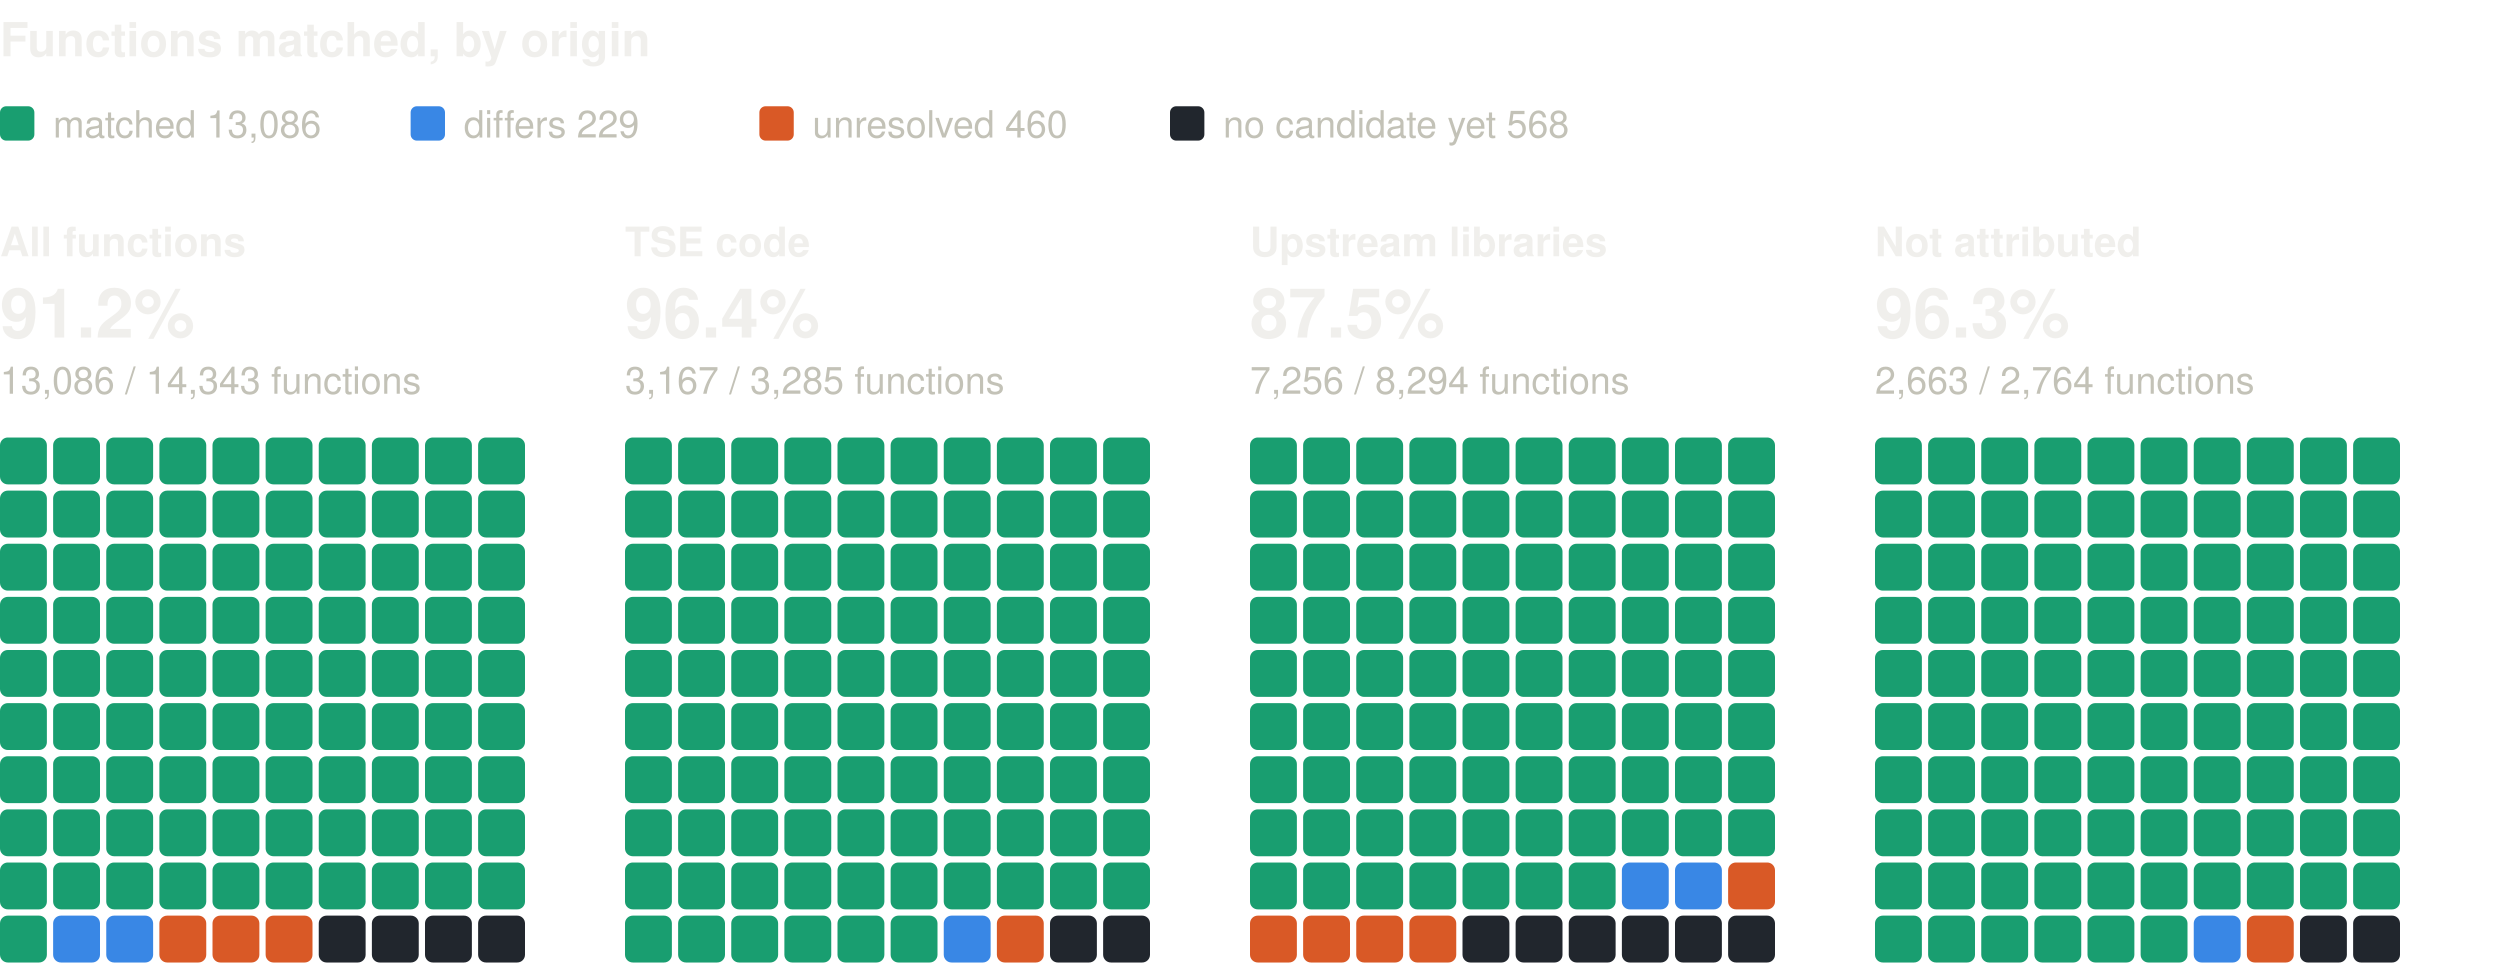
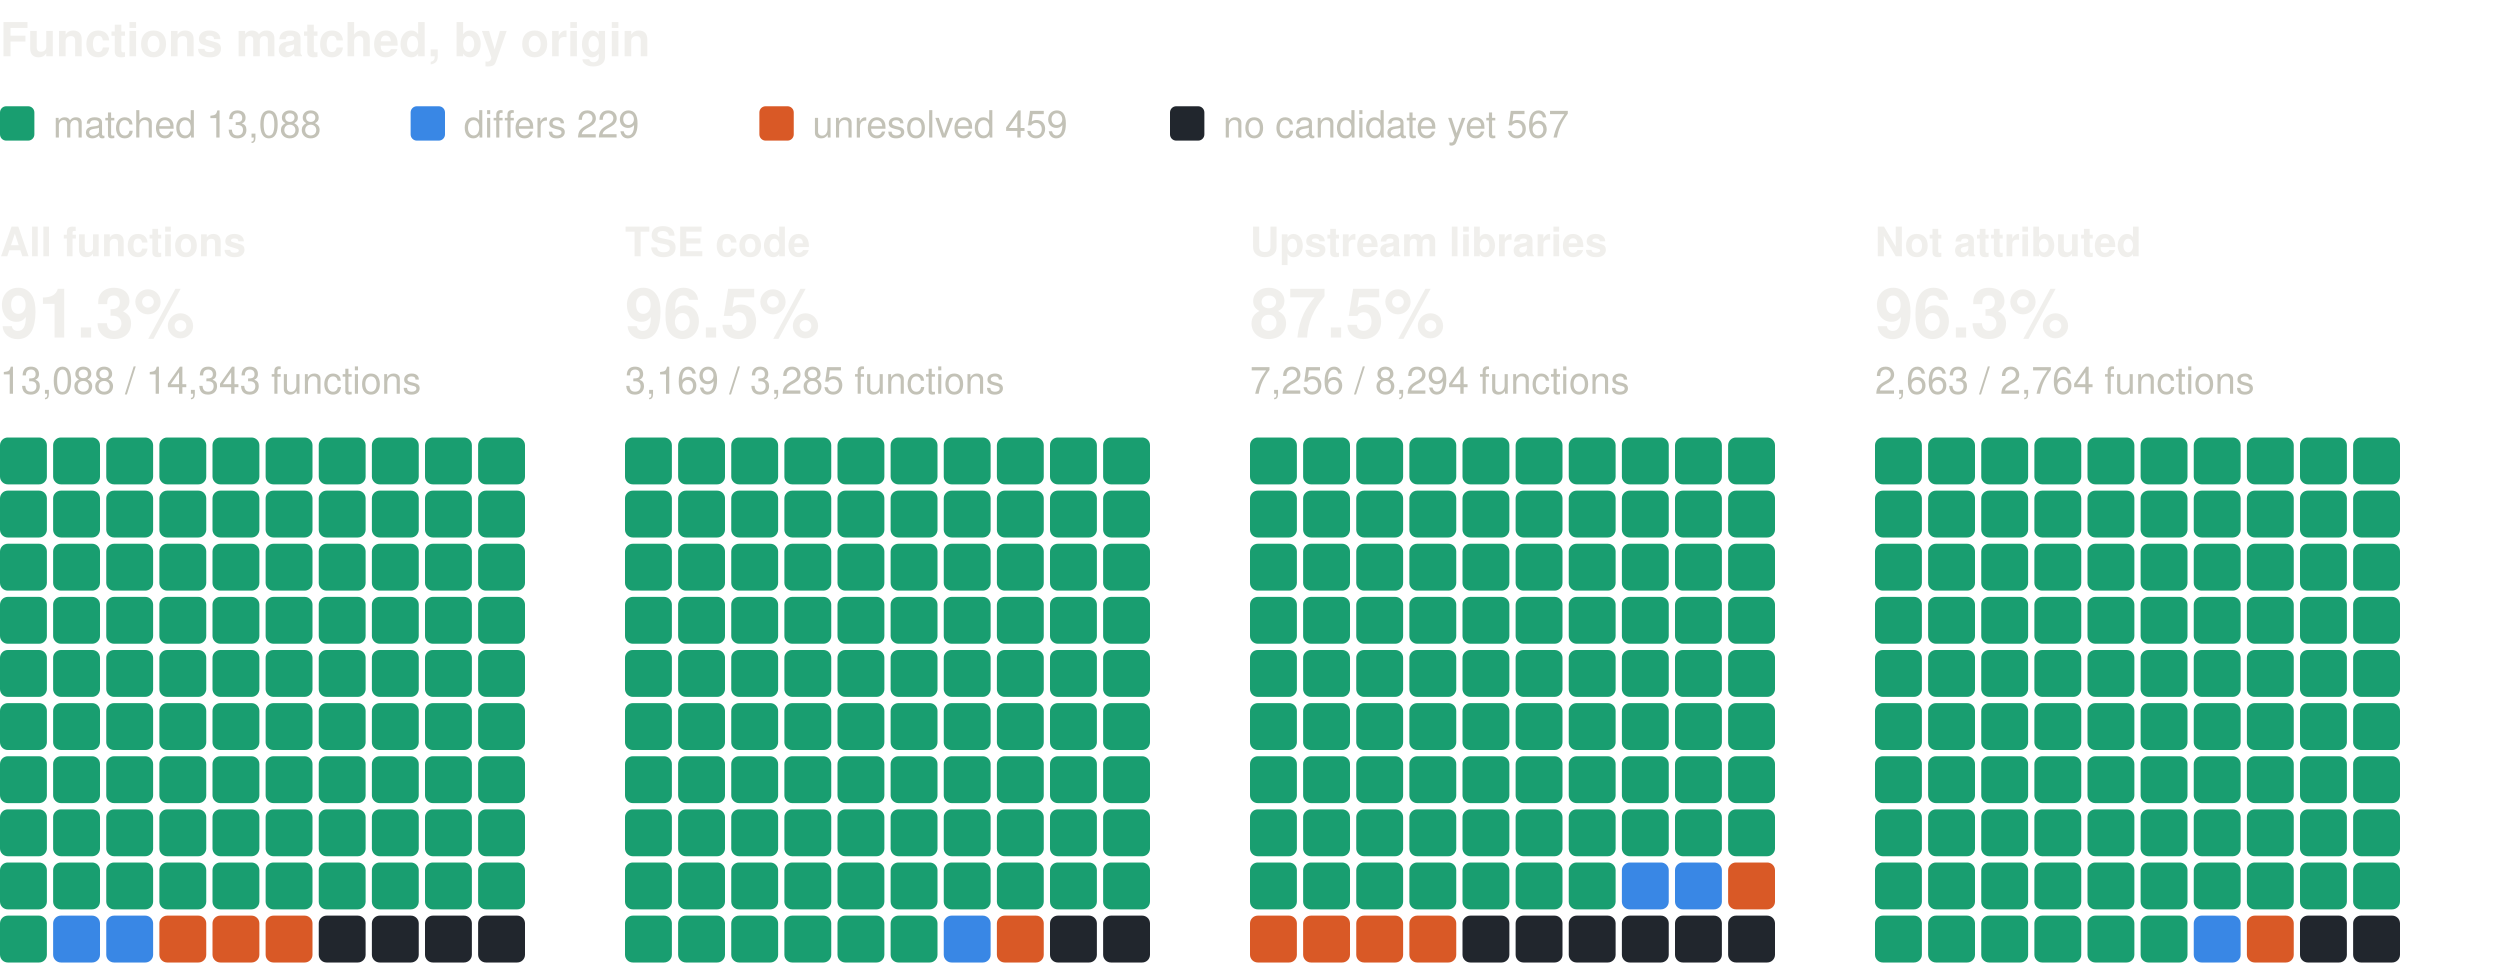
<svg xmlns="http://www.w3.org/2000/svg" width="800" height="310" viewBox="0 0 800 310" role="img" aria-label="Functions matched, by origin: one square per percent, coloured by verdict" font-family="system-ui, -apple-system, 'Segoe UI', Helvetica, Arial, sans-serif">
  <text x="0" y="18" font-size="15" fill="#f0efec" font-weight="600">Functions matched, by origin</text>
  <rect x="0" y="34" width="11" height="11" rx="2" fill="#199e70" />
-   <text x="17" y="44" font-size="12" fill="#c3c2b7">matched 13,086</text>
+   <text x="17" y="44" font-size="12" fill="#c3c2b7">matched 13,088</text>
  <rect x="131.4" y="34" width="11" height="11" rx="2" fill="#3987e5" />
  <text x="148.4" y="44" font-size="12" fill="#c3c2b7">differs 229</text>
  <rect x="243" y="34" width="11" height="11" rx="2" fill="#d95926" />
-   <text x="260" y="44" font-size="12" fill="#c3c2b7">unresolved 460</text>
+   <text x="260" y="44" font-size="12" fill="#c3c2b7">unresolved 459</text>
  <rect x="374.4" y="34" width="11" height="11" rx="2" fill="#21262d" />
-   <text x="391.4" y="44" font-size="12" fill="#c3c2b7">no candidate yet 568</text>
+   <text x="391.4" y="44" font-size="12" fill="#c3c2b7">no candidate yet 567</text>
  <text x="0" y="82" font-size="13" fill="#f0efec" font-weight="600">All functions</text>
-   <text x="0" y="108" font-size="22" fill="#f0efec" font-weight="600">91.2%</text>
-   <text x="0" y="126" font-size="12" fill="#c3c2b7">13,086 / 14,343 functions</text>
+   <text x="0" y="108" font-size="22" fill="#f0efec" font-weight="600">91.3%</text>
+   <text x="0" y="126" font-size="12" fill="#c3c2b7">13,088 / 14,343 functions</text>
  <rect x="0" y="140" width="15" height="15" rx="2.5" fill="#199e70" />
  <rect x="17" y="140" width="15" height="15" rx="2.5" fill="#199e70" />
  <rect x="34" y="140" width="15" height="15" rx="2.5" fill="#199e70" />
  <rect x="51" y="140" width="15" height="15" rx="2.5" fill="#199e70" />
  <rect x="68" y="140" width="15" height="15" rx="2.5" fill="#199e70" />
  <rect x="85" y="140" width="15" height="15" rx="2.5" fill="#199e70" />
  <rect x="102" y="140" width="15" height="15" rx="2.5" fill="#199e70" />
  <rect x="119" y="140" width="15" height="15" rx="2.5" fill="#199e70" />
  <rect x="136" y="140" width="15" height="15" rx="2.5" fill="#199e70" />
  <rect x="153" y="140" width="15" height="15" rx="2.5" fill="#199e70" />
  <rect x="0" y="157" width="15" height="15" rx="2.5" fill="#199e70" />
  <rect x="17" y="157" width="15" height="15" rx="2.5" fill="#199e70" />
  <rect x="34" y="157" width="15" height="15" rx="2.5" fill="#199e70" />
  <rect x="51" y="157" width="15" height="15" rx="2.5" fill="#199e70" />
  <rect x="68" y="157" width="15" height="15" rx="2.5" fill="#199e70" />
  <rect x="85" y="157" width="15" height="15" rx="2.5" fill="#199e70" />
  <rect x="102" y="157" width="15" height="15" rx="2.5" fill="#199e70" />
  <rect x="119" y="157" width="15" height="15" rx="2.5" fill="#199e70" />
  <rect x="136" y="157" width="15" height="15" rx="2.5" fill="#199e70" />
  <rect x="153" y="157" width="15" height="15" rx="2.5" fill="#199e70" />
  <rect x="0" y="174" width="15" height="15" rx="2.5" fill="#199e70" />
  <rect x="17" y="174" width="15" height="15" rx="2.5" fill="#199e70" />
  <rect x="34" y="174" width="15" height="15" rx="2.5" fill="#199e70" />
  <rect x="51" y="174" width="15" height="15" rx="2.5" fill="#199e70" />
  <rect x="68" y="174" width="15" height="15" rx="2.5" fill="#199e70" />
  <rect x="85" y="174" width="15" height="15" rx="2.5" fill="#199e70" />
  <rect x="102" y="174" width="15" height="15" rx="2.5" fill="#199e70" />
  <rect x="119" y="174" width="15" height="15" rx="2.5" fill="#199e70" />
  <rect x="136" y="174" width="15" height="15" rx="2.5" fill="#199e70" />
  <rect x="153" y="174" width="15" height="15" rx="2.5" fill="#199e70" />
  <rect x="0" y="191" width="15" height="15" rx="2.5" fill="#199e70" />
  <rect x="17" y="191" width="15" height="15" rx="2.5" fill="#199e70" />
  <rect x="34" y="191" width="15" height="15" rx="2.5" fill="#199e70" />
  <rect x="51" y="191" width="15" height="15" rx="2.5" fill="#199e70" />
  <rect x="68" y="191" width="15" height="15" rx="2.5" fill="#199e70" />
  <rect x="85" y="191" width="15" height="15" rx="2.5" fill="#199e70" />
  <rect x="102" y="191" width="15" height="15" rx="2.5" fill="#199e70" />
  <rect x="119" y="191" width="15" height="15" rx="2.5" fill="#199e70" />
  <rect x="136" y="191" width="15" height="15" rx="2.5" fill="#199e70" />
  <rect x="153" y="191" width="15" height="15" rx="2.5" fill="#199e70" />
  <rect x="0" y="208" width="15" height="15" rx="2.5" fill="#199e70" />
  <rect x="17" y="208" width="15" height="15" rx="2.5" fill="#199e70" />
  <rect x="34" y="208" width="15" height="15" rx="2.5" fill="#199e70" />
  <rect x="51" y="208" width="15" height="15" rx="2.5" fill="#199e70" />
  <rect x="68" y="208" width="15" height="15" rx="2.5" fill="#199e70" />
  <rect x="85" y="208" width="15" height="15" rx="2.5" fill="#199e70" />
  <rect x="102" y="208" width="15" height="15" rx="2.5" fill="#199e70" />
  <rect x="119" y="208" width="15" height="15" rx="2.5" fill="#199e70" />
  <rect x="136" y="208" width="15" height="15" rx="2.5" fill="#199e70" />
  <rect x="153" y="208" width="15" height="15" rx="2.5" fill="#199e70" />
  <rect x="0" y="225" width="15" height="15" rx="2.5" fill="#199e70" />
  <rect x="17" y="225" width="15" height="15" rx="2.5" fill="#199e70" />
  <rect x="34" y="225" width="15" height="15" rx="2.5" fill="#199e70" />
  <rect x="51" y="225" width="15" height="15" rx="2.5" fill="#199e70" />
  <rect x="68" y="225" width="15" height="15" rx="2.5" fill="#199e70" />
  <rect x="85" y="225" width="15" height="15" rx="2.5" fill="#199e70" />
  <rect x="102" y="225" width="15" height="15" rx="2.5" fill="#199e70" />
  <rect x="119" y="225" width="15" height="15" rx="2.5" fill="#199e70" />
  <rect x="136" y="225" width="15" height="15" rx="2.5" fill="#199e70" />
  <rect x="153" y="225" width="15" height="15" rx="2.5" fill="#199e70" />
  <rect x="0" y="242" width="15" height="15" rx="2.5" fill="#199e70" />
  <rect x="17" y="242" width="15" height="15" rx="2.5" fill="#199e70" />
  <rect x="34" y="242" width="15" height="15" rx="2.5" fill="#199e70" />
  <rect x="51" y="242" width="15" height="15" rx="2.5" fill="#199e70" />
  <rect x="68" y="242" width="15" height="15" rx="2.5" fill="#199e70" />
  <rect x="85" y="242" width="15" height="15" rx="2.5" fill="#199e70" />
  <rect x="102" y="242" width="15" height="15" rx="2.5" fill="#199e70" />
  <rect x="119" y="242" width="15" height="15" rx="2.5" fill="#199e70" />
  <rect x="136" y="242" width="15" height="15" rx="2.5" fill="#199e70" />
  <rect x="153" y="242" width="15" height="15" rx="2.5" fill="#199e70" />
  <rect x="0" y="259" width="15" height="15" rx="2.5" fill="#199e70" />
  <rect x="17" y="259" width="15" height="15" rx="2.5" fill="#199e70" />
  <rect x="34" y="259" width="15" height="15" rx="2.5" fill="#199e70" />
  <rect x="51" y="259" width="15" height="15" rx="2.5" fill="#199e70" />
  <rect x="68" y="259" width="15" height="15" rx="2.5" fill="#199e70" />
  <rect x="85" y="259" width="15" height="15" rx="2.5" fill="#199e70" />
  <rect x="102" y="259" width="15" height="15" rx="2.5" fill="#199e70" />
  <rect x="119" y="259" width="15" height="15" rx="2.5" fill="#199e70" />
  <rect x="136" y="259" width="15" height="15" rx="2.5" fill="#199e70" />
  <rect x="153" y="259" width="15" height="15" rx="2.5" fill="#199e70" />
  <rect x="0" y="276" width="15" height="15" rx="2.5" fill="#199e70" />
  <rect x="17" y="276" width="15" height="15" rx="2.5" fill="#199e70" />
  <rect x="34" y="276" width="15" height="15" rx="2.5" fill="#199e70" />
  <rect x="51" y="276" width="15" height="15" rx="2.5" fill="#199e70" />
  <rect x="68" y="276" width="15" height="15" rx="2.5" fill="#199e70" />
  <rect x="85" y="276" width="15" height="15" rx="2.5" fill="#199e70" />
  <rect x="102" y="276" width="15" height="15" rx="2.5" fill="#199e70" />
  <rect x="119" y="276" width="15" height="15" rx="2.5" fill="#199e70" />
  <rect x="136" y="276" width="15" height="15" rx="2.5" fill="#199e70" />
  <rect x="153" y="276" width="15" height="15" rx="2.5" fill="#199e70" />
  <rect x="0" y="293" width="15" height="15" rx="2.5" fill="#199e70" />
  <rect x="17" y="293" width="15" height="15" rx="2.5" fill="#3987e5" />
  <rect x="34" y="293" width="15" height="15" rx="2.5" fill="#3987e5" />
  <rect x="51" y="293" width="15" height="15" rx="2.5" fill="#d95926" />
  <rect x="68" y="293" width="15" height="15" rx="2.5" fill="#d95926" />
  <rect x="85" y="293" width="15" height="15" rx="2.5" fill="#d95926" />
  <rect x="102" y="293" width="15" height="15" rx="2.5" fill="#21262d" />
  <rect x="119" y="293" width="15" height="15" rx="2.5" fill="#21262d" />
  <rect x="136" y="293" width="15" height="15" rx="2.5" fill="#21262d" />
  <rect x="153" y="293" width="15" height="15" rx="2.5" fill="#21262d" />
  <text x="200" y="82" font-size="13" fill="#f0efec" font-weight="600">TSE code</text>
-   <text x="200" y="108" font-size="22" fill="#f0efec" font-weight="600">96.4%</text>
-   <text x="200" y="126" font-size="12" fill="#c3c2b7">3,167 / 3,285 functions</text>
+   <text x="200" y="108" font-size="22" fill="#f0efec" font-weight="600">96.5%</text>
+   <text x="200" y="126" font-size="12" fill="#c3c2b7">3,169 / 3,285 functions</text>
  <rect x="200" y="140" width="15" height="15" rx="2.5" fill="#199e70" />
  <rect x="217" y="140" width="15" height="15" rx="2.5" fill="#199e70" />
  <rect x="234" y="140" width="15" height="15" rx="2.5" fill="#199e70" />
  <rect x="251" y="140" width="15" height="15" rx="2.5" fill="#199e70" />
  <rect x="268" y="140" width="15" height="15" rx="2.5" fill="#199e70" />
  <rect x="285" y="140" width="15" height="15" rx="2.5" fill="#199e70" />
  <rect x="302" y="140" width="15" height="15" rx="2.5" fill="#199e70" />
  <rect x="319" y="140" width="15" height="15" rx="2.5" fill="#199e70" />
  <rect x="336" y="140" width="15" height="15" rx="2.5" fill="#199e70" />
  <rect x="353" y="140" width="15" height="15" rx="2.5" fill="#199e70" />
  <rect x="200" y="157" width="15" height="15" rx="2.5" fill="#199e70" />
  <rect x="217" y="157" width="15" height="15" rx="2.5" fill="#199e70" />
  <rect x="234" y="157" width="15" height="15" rx="2.5" fill="#199e70" />
  <rect x="251" y="157" width="15" height="15" rx="2.5" fill="#199e70" />
  <rect x="268" y="157" width="15" height="15" rx="2.5" fill="#199e70" />
  <rect x="285" y="157" width="15" height="15" rx="2.5" fill="#199e70" />
  <rect x="302" y="157" width="15" height="15" rx="2.5" fill="#199e70" />
  <rect x="319" y="157" width="15" height="15" rx="2.5" fill="#199e70" />
  <rect x="336" y="157" width="15" height="15" rx="2.5" fill="#199e70" />
  <rect x="353" y="157" width="15" height="15" rx="2.5" fill="#199e70" />
  <rect x="200" y="174" width="15" height="15" rx="2.5" fill="#199e70" />
  <rect x="217" y="174" width="15" height="15" rx="2.5" fill="#199e70" />
  <rect x="234" y="174" width="15" height="15" rx="2.5" fill="#199e70" />
  <rect x="251" y="174" width="15" height="15" rx="2.5" fill="#199e70" />
  <rect x="268" y="174" width="15" height="15" rx="2.5" fill="#199e70" />
  <rect x="285" y="174" width="15" height="15" rx="2.5" fill="#199e70" />
  <rect x="302" y="174" width="15" height="15" rx="2.5" fill="#199e70" />
  <rect x="319" y="174" width="15" height="15" rx="2.5" fill="#199e70" />
  <rect x="336" y="174" width="15" height="15" rx="2.5" fill="#199e70" />
  <rect x="353" y="174" width="15" height="15" rx="2.5" fill="#199e70" />
  <rect x="200" y="191" width="15" height="15" rx="2.5" fill="#199e70" />
  <rect x="217" y="191" width="15" height="15" rx="2.5" fill="#199e70" />
  <rect x="234" y="191" width="15" height="15" rx="2.5" fill="#199e70" />
  <rect x="251" y="191" width="15" height="15" rx="2.5" fill="#199e70" />
  <rect x="268" y="191" width="15" height="15" rx="2.5" fill="#199e70" />
  <rect x="285" y="191" width="15" height="15" rx="2.5" fill="#199e70" />
  <rect x="302" y="191" width="15" height="15" rx="2.5" fill="#199e70" />
  <rect x="319" y="191" width="15" height="15" rx="2.5" fill="#199e70" />
  <rect x="336" y="191" width="15" height="15" rx="2.5" fill="#199e70" />
  <rect x="353" y="191" width="15" height="15" rx="2.5" fill="#199e70" />
  <rect x="200" y="208" width="15" height="15" rx="2.5" fill="#199e70" />
  <rect x="217" y="208" width="15" height="15" rx="2.5" fill="#199e70" />
  <rect x="234" y="208" width="15" height="15" rx="2.5" fill="#199e70" />
  <rect x="251" y="208" width="15" height="15" rx="2.5" fill="#199e70" />
  <rect x="268" y="208" width="15" height="15" rx="2.5" fill="#199e70" />
  <rect x="285" y="208" width="15" height="15" rx="2.5" fill="#199e70" />
  <rect x="302" y="208" width="15" height="15" rx="2.5" fill="#199e70" />
  <rect x="319" y="208" width="15" height="15" rx="2.5" fill="#199e70" />
  <rect x="336" y="208" width="15" height="15" rx="2.5" fill="#199e70" />
  <rect x="353" y="208" width="15" height="15" rx="2.5" fill="#199e70" />
  <rect x="200" y="225" width="15" height="15" rx="2.5" fill="#199e70" />
  <rect x="217" y="225" width="15" height="15" rx="2.5" fill="#199e70" />
  <rect x="234" y="225" width="15" height="15" rx="2.5" fill="#199e70" />
  <rect x="251" y="225" width="15" height="15" rx="2.5" fill="#199e70" />
  <rect x="268" y="225" width="15" height="15" rx="2.5" fill="#199e70" />
  <rect x="285" y="225" width="15" height="15" rx="2.5" fill="#199e70" />
  <rect x="302" y="225" width="15" height="15" rx="2.5" fill="#199e70" />
  <rect x="319" y="225" width="15" height="15" rx="2.5" fill="#199e70" />
  <rect x="336" y="225" width="15" height="15" rx="2.5" fill="#199e70" />
  <rect x="353" y="225" width="15" height="15" rx="2.5" fill="#199e70" />
  <rect x="200" y="242" width="15" height="15" rx="2.5" fill="#199e70" />
  <rect x="217" y="242" width="15" height="15" rx="2.5" fill="#199e70" />
  <rect x="234" y="242" width="15" height="15" rx="2.5" fill="#199e70" />
  <rect x="251" y="242" width="15" height="15" rx="2.5" fill="#199e70" />
  <rect x="268" y="242" width="15" height="15" rx="2.5" fill="#199e70" />
  <rect x="285" y="242" width="15" height="15" rx="2.5" fill="#199e70" />
  <rect x="302" y="242" width="15" height="15" rx="2.5" fill="#199e70" />
  <rect x="319" y="242" width="15" height="15" rx="2.5" fill="#199e70" />
  <rect x="336" y="242" width="15" height="15" rx="2.5" fill="#199e70" />
  <rect x="353" y="242" width="15" height="15" rx="2.5" fill="#199e70" />
  <rect x="200" y="259" width="15" height="15" rx="2.5" fill="#199e70" />
  <rect x="217" y="259" width="15" height="15" rx="2.5" fill="#199e70" />
  <rect x="234" y="259" width="15" height="15" rx="2.5" fill="#199e70" />
  <rect x="251" y="259" width="15" height="15" rx="2.5" fill="#199e70" />
  <rect x="268" y="259" width="15" height="15" rx="2.5" fill="#199e70" />
  <rect x="285" y="259" width="15" height="15" rx="2.5" fill="#199e70" />
  <rect x="302" y="259" width="15" height="15" rx="2.5" fill="#199e70" />
  <rect x="319" y="259" width="15" height="15" rx="2.5" fill="#199e70" />
  <rect x="336" y="259" width="15" height="15" rx="2.5" fill="#199e70" />
  <rect x="353" y="259" width="15" height="15" rx="2.5" fill="#199e70" />
  <rect x="200" y="276" width="15" height="15" rx="2.5" fill="#199e70" />
  <rect x="217" y="276" width="15" height="15" rx="2.5" fill="#199e70" />
  <rect x="234" y="276" width="15" height="15" rx="2.5" fill="#199e70" />
  <rect x="251" y="276" width="15" height="15" rx="2.5" fill="#199e70" />
  <rect x="268" y="276" width="15" height="15" rx="2.5" fill="#199e70" />
  <rect x="285" y="276" width="15" height="15" rx="2.5" fill="#199e70" />
  <rect x="302" y="276" width="15" height="15" rx="2.5" fill="#199e70" />
  <rect x="319" y="276" width="15" height="15" rx="2.5" fill="#199e70" />
  <rect x="336" y="276" width="15" height="15" rx="2.5" fill="#199e70" />
  <rect x="353" y="276" width="15" height="15" rx="2.5" fill="#199e70" />
  <rect x="200" y="293" width="15" height="15" rx="2.5" fill="#199e70" />
  <rect x="217" y="293" width="15" height="15" rx="2.5" fill="#199e70" />
  <rect x="234" y="293" width="15" height="15" rx="2.5" fill="#199e70" />
  <rect x="251" y="293" width="15" height="15" rx="2.5" fill="#199e70" />
  <rect x="268" y="293" width="15" height="15" rx="2.5" fill="#199e70" />
  <rect x="285" y="293" width="15" height="15" rx="2.5" fill="#199e70" />
  <rect x="302" y="293" width="15" height="15" rx="2.5" fill="#3987e5" />
  <rect x="319" y="293" width="15" height="15" rx="2.5" fill="#d95926" />
  <rect x="336" y="293" width="15" height="15" rx="2.5" fill="#21262d" />
  <rect x="353" y="293" width="15" height="15" rx="2.5" fill="#21262d" />
  <text x="400" y="82" font-size="13" fill="#f0efec" font-weight="600">Upstream libraries</text>
  <text x="400" y="108" font-size="22" fill="#f0efec" font-weight="600">87.5%</text>
  <text x="400" y="126" font-size="12" fill="#c3c2b7">7,256 / 8,294 functions</text>
  <rect x="400" y="140" width="15" height="15" rx="2.5" fill="#199e70" />
  <rect x="417" y="140" width="15" height="15" rx="2.5" fill="#199e70" />
  <rect x="434" y="140" width="15" height="15" rx="2.5" fill="#199e70" />
  <rect x="451" y="140" width="15" height="15" rx="2.5" fill="#199e70" />
  <rect x="468" y="140" width="15" height="15" rx="2.5" fill="#199e70" />
  <rect x="485" y="140" width="15" height="15" rx="2.5" fill="#199e70" />
  <rect x="502" y="140" width="15" height="15" rx="2.5" fill="#199e70" />
  <rect x="519" y="140" width="15" height="15" rx="2.5" fill="#199e70" />
  <rect x="536" y="140" width="15" height="15" rx="2.5" fill="#199e70" />
  <rect x="553" y="140" width="15" height="15" rx="2.5" fill="#199e70" />
  <rect x="400" y="157" width="15" height="15" rx="2.5" fill="#199e70" />
  <rect x="417" y="157" width="15" height="15" rx="2.5" fill="#199e70" />
  <rect x="434" y="157" width="15" height="15" rx="2.5" fill="#199e70" />
  <rect x="451" y="157" width="15" height="15" rx="2.5" fill="#199e70" />
  <rect x="468" y="157" width="15" height="15" rx="2.5" fill="#199e70" />
  <rect x="485" y="157" width="15" height="15" rx="2.5" fill="#199e70" />
  <rect x="502" y="157" width="15" height="15" rx="2.5" fill="#199e70" />
  <rect x="519" y="157" width="15" height="15" rx="2.5" fill="#199e70" />
  <rect x="536" y="157" width="15" height="15" rx="2.5" fill="#199e70" />
  <rect x="553" y="157" width="15" height="15" rx="2.5" fill="#199e70" />
  <rect x="400" y="174" width="15" height="15" rx="2.5" fill="#199e70" />
  <rect x="417" y="174" width="15" height="15" rx="2.5" fill="#199e70" />
  <rect x="434" y="174" width="15" height="15" rx="2.5" fill="#199e70" />
  <rect x="451" y="174" width="15" height="15" rx="2.5" fill="#199e70" />
  <rect x="468" y="174" width="15" height="15" rx="2.5" fill="#199e70" />
  <rect x="485" y="174" width="15" height="15" rx="2.5" fill="#199e70" />
  <rect x="502" y="174" width="15" height="15" rx="2.5" fill="#199e70" />
  <rect x="519" y="174" width="15" height="15" rx="2.5" fill="#199e70" />
  <rect x="536" y="174" width="15" height="15" rx="2.5" fill="#199e70" />
  <rect x="553" y="174" width="15" height="15" rx="2.5" fill="#199e70" />
  <rect x="400" y="191" width="15" height="15" rx="2.5" fill="#199e70" />
  <rect x="417" y="191" width="15" height="15" rx="2.5" fill="#199e70" />
  <rect x="434" y="191" width="15" height="15" rx="2.5" fill="#199e70" />
  <rect x="451" y="191" width="15" height="15" rx="2.5" fill="#199e70" />
  <rect x="468" y="191" width="15" height="15" rx="2.5" fill="#199e70" />
  <rect x="485" y="191" width="15" height="15" rx="2.5" fill="#199e70" />
  <rect x="502" y="191" width="15" height="15" rx="2.5" fill="#199e70" />
  <rect x="519" y="191" width="15" height="15" rx="2.5" fill="#199e70" />
  <rect x="536" y="191" width="15" height="15" rx="2.5" fill="#199e70" />
  <rect x="553" y="191" width="15" height="15" rx="2.5" fill="#199e70" />
  <rect x="400" y="208" width="15" height="15" rx="2.5" fill="#199e70" />
  <rect x="417" y="208" width="15" height="15" rx="2.5" fill="#199e70" />
  <rect x="434" y="208" width="15" height="15" rx="2.5" fill="#199e70" />
  <rect x="451" y="208" width="15" height="15" rx="2.5" fill="#199e70" />
  <rect x="468" y="208" width="15" height="15" rx="2.5" fill="#199e70" />
  <rect x="485" y="208" width="15" height="15" rx="2.5" fill="#199e70" />
  <rect x="502" y="208" width="15" height="15" rx="2.5" fill="#199e70" />
  <rect x="519" y="208" width="15" height="15" rx="2.5" fill="#199e70" />
  <rect x="536" y="208" width="15" height="15" rx="2.5" fill="#199e70" />
  <rect x="553" y="208" width="15" height="15" rx="2.5" fill="#199e70" />
  <rect x="400" y="225" width="15" height="15" rx="2.5" fill="#199e70" />
  <rect x="417" y="225" width="15" height="15" rx="2.5" fill="#199e70" />
  <rect x="434" y="225" width="15" height="15" rx="2.5" fill="#199e70" />
  <rect x="451" y="225" width="15" height="15" rx="2.5" fill="#199e70" />
  <rect x="468" y="225" width="15" height="15" rx="2.5" fill="#199e70" />
  <rect x="485" y="225" width="15" height="15" rx="2.5" fill="#199e70" />
  <rect x="502" y="225" width="15" height="15" rx="2.5" fill="#199e70" />
  <rect x="519" y="225" width="15" height="15" rx="2.5" fill="#199e70" />
  <rect x="536" y="225" width="15" height="15" rx="2.5" fill="#199e70" />
  <rect x="553" y="225" width="15" height="15" rx="2.5" fill="#199e70" />
  <rect x="400" y="242" width="15" height="15" rx="2.5" fill="#199e70" />
  <rect x="417" y="242" width="15" height="15" rx="2.5" fill="#199e70" />
  <rect x="434" y="242" width="15" height="15" rx="2.5" fill="#199e70" />
  <rect x="451" y="242" width="15" height="15" rx="2.5" fill="#199e70" />
  <rect x="468" y="242" width="15" height="15" rx="2.5" fill="#199e70" />
  <rect x="485" y="242" width="15" height="15" rx="2.5" fill="#199e70" />
  <rect x="502" y="242" width="15" height="15" rx="2.5" fill="#199e70" />
  <rect x="519" y="242" width="15" height="15" rx="2.5" fill="#199e70" />
  <rect x="536" y="242" width="15" height="15" rx="2.5" fill="#199e70" />
  <rect x="553" y="242" width="15" height="15" rx="2.5" fill="#199e70" />
  <rect x="400" y="259" width="15" height="15" rx="2.5" fill="#199e70" />
  <rect x="417" y="259" width="15" height="15" rx="2.5" fill="#199e70" />
  <rect x="434" y="259" width="15" height="15" rx="2.5" fill="#199e70" />
  <rect x="451" y="259" width="15" height="15" rx="2.5" fill="#199e70" />
  <rect x="468" y="259" width="15" height="15" rx="2.5" fill="#199e70" />
  <rect x="485" y="259" width="15" height="15" rx="2.5" fill="#199e70" />
  <rect x="502" y="259" width="15" height="15" rx="2.5" fill="#199e70" />
  <rect x="519" y="259" width="15" height="15" rx="2.5" fill="#199e70" />
  <rect x="536" y="259" width="15" height="15" rx="2.5" fill="#199e70" />
  <rect x="553" y="259" width="15" height="15" rx="2.5" fill="#199e70" />
  <rect x="400" y="276" width="15" height="15" rx="2.5" fill="#199e70" />
  <rect x="417" y="276" width="15" height="15" rx="2.5" fill="#199e70" />
  <rect x="434" y="276" width="15" height="15" rx="2.5" fill="#199e70" />
  <rect x="451" y="276" width="15" height="15" rx="2.5" fill="#199e70" />
  <rect x="468" y="276" width="15" height="15" rx="2.5" fill="#199e70" />
  <rect x="485" y="276" width="15" height="15" rx="2.5" fill="#199e70" />
  <rect x="502" y="276" width="15" height="15" rx="2.5" fill="#199e70" />
  <rect x="519" y="276" width="15" height="15" rx="2.5" fill="#3987e5" />
  <rect x="536" y="276" width="15" height="15" rx="2.5" fill="#3987e5" />
  <rect x="553" y="276" width="15" height="15" rx="2.5" fill="#d95926" />
  <rect x="400" y="293" width="15" height="15" rx="2.5" fill="#d95926" />
  <rect x="417" y="293" width="15" height="15" rx="2.5" fill="#d95926" />
  <rect x="434" y="293" width="15" height="15" rx="2.5" fill="#d95926" />
  <rect x="451" y="293" width="15" height="15" rx="2.5" fill="#d95926" />
  <rect x="468" y="293" width="15" height="15" rx="2.5" fill="#21262d" />
  <rect x="485" y="293" width="15" height="15" rx="2.5" fill="#21262d" />
  <rect x="502" y="293" width="15" height="15" rx="2.5" fill="#21262d" />
  <rect x="519" y="293" width="15" height="15" rx="2.5" fill="#21262d" />
  <rect x="536" y="293" width="15" height="15" rx="2.5" fill="#21262d" />
  <rect x="553" y="293" width="15" height="15" rx="2.5" fill="#21262d" />
  <text x="600" y="82" font-size="13" fill="#f0efec" font-weight="600">Not attributed</text>
  <text x="600" y="108" font-size="22" fill="#f0efec" font-weight="600">96.3%</text>
  <text x="600" y="126" font-size="12" fill="#c3c2b7">2,663 / 2,764 functions</text>
  <rect x="600" y="140" width="15" height="15" rx="2.5" fill="#199e70" />
  <rect x="617" y="140" width="15" height="15" rx="2.5" fill="#199e70" />
  <rect x="634" y="140" width="15" height="15" rx="2.5" fill="#199e70" />
  <rect x="651" y="140" width="15" height="15" rx="2.5" fill="#199e70" />
  <rect x="668" y="140" width="15" height="15" rx="2.5" fill="#199e70" />
  <rect x="685" y="140" width="15" height="15" rx="2.5" fill="#199e70" />
  <rect x="702" y="140" width="15" height="15" rx="2.5" fill="#199e70" />
  <rect x="719" y="140" width="15" height="15" rx="2.5" fill="#199e70" />
  <rect x="736" y="140" width="15" height="15" rx="2.5" fill="#199e70" />
  <rect x="753" y="140" width="15" height="15" rx="2.5" fill="#199e70" />
  <rect x="600" y="157" width="15" height="15" rx="2.5" fill="#199e70" />
  <rect x="617" y="157" width="15" height="15" rx="2.5" fill="#199e70" />
  <rect x="634" y="157" width="15" height="15" rx="2.5" fill="#199e70" />
  <rect x="651" y="157" width="15" height="15" rx="2.5" fill="#199e70" />
  <rect x="668" y="157" width="15" height="15" rx="2.5" fill="#199e70" />
  <rect x="685" y="157" width="15" height="15" rx="2.5" fill="#199e70" />
  <rect x="702" y="157" width="15" height="15" rx="2.5" fill="#199e70" />
  <rect x="719" y="157" width="15" height="15" rx="2.5" fill="#199e70" />
  <rect x="736" y="157" width="15" height="15" rx="2.5" fill="#199e70" />
  <rect x="753" y="157" width="15" height="15" rx="2.5" fill="#199e70" />
  <rect x="600" y="174" width="15" height="15" rx="2.5" fill="#199e70" />
  <rect x="617" y="174" width="15" height="15" rx="2.5" fill="#199e70" />
  <rect x="634" y="174" width="15" height="15" rx="2.5" fill="#199e70" />
  <rect x="651" y="174" width="15" height="15" rx="2.5" fill="#199e70" />
  <rect x="668" y="174" width="15" height="15" rx="2.5" fill="#199e70" />
  <rect x="685" y="174" width="15" height="15" rx="2.5" fill="#199e70" />
  <rect x="702" y="174" width="15" height="15" rx="2.5" fill="#199e70" />
  <rect x="719" y="174" width="15" height="15" rx="2.5" fill="#199e70" />
  <rect x="736" y="174" width="15" height="15" rx="2.5" fill="#199e70" />
  <rect x="753" y="174" width="15" height="15" rx="2.5" fill="#199e70" />
  <rect x="600" y="191" width="15" height="15" rx="2.5" fill="#199e70" />
  <rect x="617" y="191" width="15" height="15" rx="2.5" fill="#199e70" />
  <rect x="634" y="191" width="15" height="15" rx="2.5" fill="#199e70" />
  <rect x="651" y="191" width="15" height="15" rx="2.5" fill="#199e70" />
  <rect x="668" y="191" width="15" height="15" rx="2.5" fill="#199e70" />
  <rect x="685" y="191" width="15" height="15" rx="2.5" fill="#199e70" />
  <rect x="702" y="191" width="15" height="15" rx="2.5" fill="#199e70" />
  <rect x="719" y="191" width="15" height="15" rx="2.5" fill="#199e70" />
  <rect x="736" y="191" width="15" height="15" rx="2.5" fill="#199e70" />
  <rect x="753" y="191" width="15" height="15" rx="2.5" fill="#199e70" />
  <rect x="600" y="208" width="15" height="15" rx="2.5" fill="#199e70" />
  <rect x="617" y="208" width="15" height="15" rx="2.5" fill="#199e70" />
  <rect x="634" y="208" width="15" height="15" rx="2.5" fill="#199e70" />
  <rect x="651" y="208" width="15" height="15" rx="2.5" fill="#199e70" />
  <rect x="668" y="208" width="15" height="15" rx="2.5" fill="#199e70" />
  <rect x="685" y="208" width="15" height="15" rx="2.5" fill="#199e70" />
  <rect x="702" y="208" width="15" height="15" rx="2.5" fill="#199e70" />
  <rect x="719" y="208" width="15" height="15" rx="2.5" fill="#199e70" />
  <rect x="736" y="208" width="15" height="15" rx="2.5" fill="#199e70" />
  <rect x="753" y="208" width="15" height="15" rx="2.5" fill="#199e70" />
  <rect x="600" y="225" width="15" height="15" rx="2.5" fill="#199e70" />
  <rect x="617" y="225" width="15" height="15" rx="2.5" fill="#199e70" />
  <rect x="634" y="225" width="15" height="15" rx="2.5" fill="#199e70" />
  <rect x="651" y="225" width="15" height="15" rx="2.5" fill="#199e70" />
  <rect x="668" y="225" width="15" height="15" rx="2.5" fill="#199e70" />
  <rect x="685" y="225" width="15" height="15" rx="2.5" fill="#199e70" />
  <rect x="702" y="225" width="15" height="15" rx="2.5" fill="#199e70" />
  <rect x="719" y="225" width="15" height="15" rx="2.5" fill="#199e70" />
  <rect x="736" y="225" width="15" height="15" rx="2.5" fill="#199e70" />
  <rect x="753" y="225" width="15" height="15" rx="2.5" fill="#199e70" />
  <rect x="600" y="242" width="15" height="15" rx="2.5" fill="#199e70" />
  <rect x="617" y="242" width="15" height="15" rx="2.5" fill="#199e70" />
  <rect x="634" y="242" width="15" height="15" rx="2.5" fill="#199e70" />
  <rect x="651" y="242" width="15" height="15" rx="2.5" fill="#199e70" />
  <rect x="668" y="242" width="15" height="15" rx="2.5" fill="#199e70" />
  <rect x="685" y="242" width="15" height="15" rx="2.5" fill="#199e70" />
  <rect x="702" y="242" width="15" height="15" rx="2.5" fill="#199e70" />
  <rect x="719" y="242" width="15" height="15" rx="2.5" fill="#199e70" />
  <rect x="736" y="242" width="15" height="15" rx="2.5" fill="#199e70" />
  <rect x="753" y="242" width="15" height="15" rx="2.5" fill="#199e70" />
  <rect x="600" y="259" width="15" height="15" rx="2.5" fill="#199e70" />
  <rect x="617" y="259" width="15" height="15" rx="2.5" fill="#199e70" />
  <rect x="634" y="259" width="15" height="15" rx="2.5" fill="#199e70" />
  <rect x="651" y="259" width="15" height="15" rx="2.5" fill="#199e70" />
  <rect x="668" y="259" width="15" height="15" rx="2.5" fill="#199e70" />
  <rect x="685" y="259" width="15" height="15" rx="2.5" fill="#199e70" />
  <rect x="702" y="259" width="15" height="15" rx="2.5" fill="#199e70" />
  <rect x="719" y="259" width="15" height="15" rx="2.5" fill="#199e70" />
  <rect x="736" y="259" width="15" height="15" rx="2.5" fill="#199e70" />
  <rect x="753" y="259" width="15" height="15" rx="2.5" fill="#199e70" />
  <rect x="600" y="276" width="15" height="15" rx="2.5" fill="#199e70" />
  <rect x="617" y="276" width="15" height="15" rx="2.5" fill="#199e70" />
  <rect x="634" y="276" width="15" height="15" rx="2.5" fill="#199e70" />
  <rect x="651" y="276" width="15" height="15" rx="2.5" fill="#199e70" />
  <rect x="668" y="276" width="15" height="15" rx="2.5" fill="#199e70" />
  <rect x="685" y="276" width="15" height="15" rx="2.5" fill="#199e70" />
  <rect x="702" y="276" width="15" height="15" rx="2.5" fill="#199e70" />
  <rect x="719" y="276" width="15" height="15" rx="2.5" fill="#199e70" />
  <rect x="736" y="276" width="15" height="15" rx="2.5" fill="#199e70" />
  <rect x="753" y="276" width="15" height="15" rx="2.5" fill="#199e70" />
  <rect x="600" y="293" width="15" height="15" rx="2.5" fill="#199e70" />
  <rect x="617" y="293" width="15" height="15" rx="2.5" fill="#199e70" />
  <rect x="634" y="293" width="15" height="15" rx="2.5" fill="#199e70" />
  <rect x="651" y="293" width="15" height="15" rx="2.5" fill="#199e70" />
  <rect x="668" y="293" width="15" height="15" rx="2.5" fill="#199e70" />
  <rect x="685" y="293" width="15" height="15" rx="2.5" fill="#199e70" />
  <rect x="702" y="293" width="15" height="15" rx="2.5" fill="#3987e5" />
  <rect x="719" y="293" width="15" height="15" rx="2.5" fill="#d95926" />
  <rect x="736" y="293" width="15" height="15" rx="2.5" fill="#21262d" />
  <rect x="753" y="293" width="15" height="15" rx="2.5" fill="#21262d" />
</svg>
